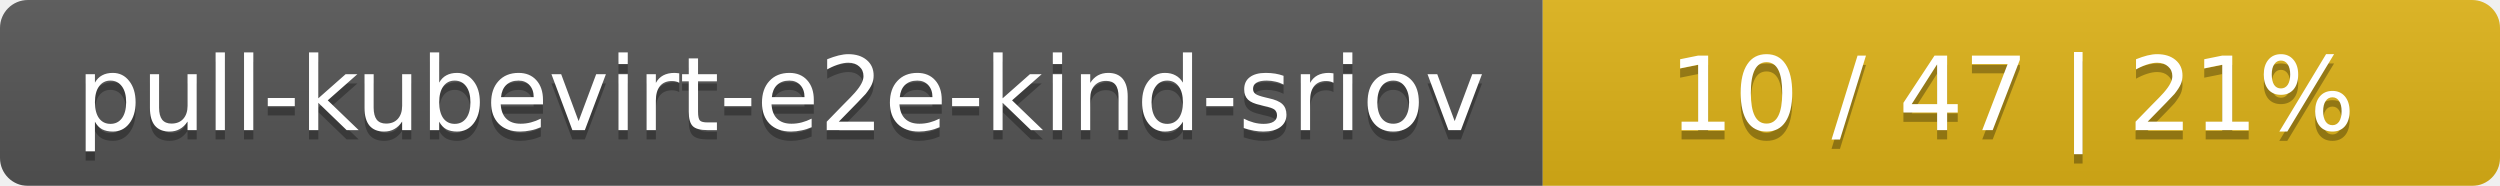
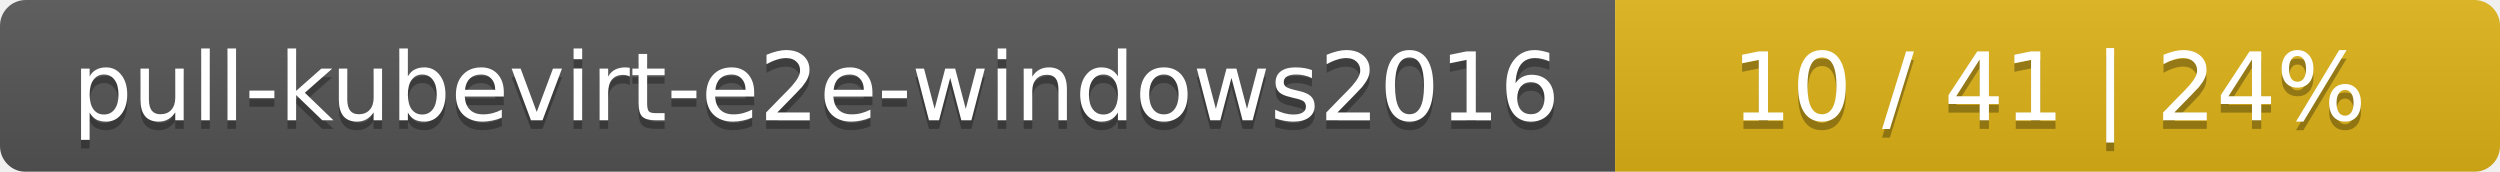
- <svg xmlns="http://www.w3.org/2000/svg" width="269" height="20">
+ <svg xmlns="http://www.w3.org/2000/svg" width="291" height="20">
  <linearGradient id="smooth" x2="0" y2="100%">
    <stop offset="0" stop-color="#bbb" stop-opacity=".1" />
    <stop offset="1" stop-opacity=".1" />
  </linearGradient>
  <mask id="round">
-     <rect width="269" height="20" rx="3" fill="#fff" />
+     <rect width="291" height="20" rx="3" fill="#fff" />
  </mask>
  <g mask="url(#round)">
-     <rect width="166" height="20" fill="#555" />
-     <rect x="166" width="103" height="20" fill="#dfb317" />
-     <rect width="269" height="20" fill="url(#smooth)" />
+     <rect width="188" height="20" fill="#555" />
+     <rect x="188" width="103" height="20" fill="#dfb317" />
+     <rect width="291" height="20" fill="url(#smooth)" />
  </g>
  <g fill="#fff" text-anchor="middle" font-family="DejaVu Sans,Verdana,Geneva,sans-serif" font-size="11">
-     <text x="84" y="15" fill="#010101" fill-opacity=".3">pull-kubevirt-e2e-kind-sriov</text>
-     <text x="84" y="14">pull-kubevirt-e2e-kind-sriov</text>
-     <text x="216.5" y="15" fill="#010101" fill-opacity=".3">10 / 47    |    21%</text>
-     <text x="216.5" y="14">10 / 47    |    21%</text>
+     <text x="95" y="15" fill="#010101" fill-opacity=".3">pull-kubevirt-e2e-windows2016</text>
+     <text x="95" y="14">pull-kubevirt-e2e-windows2016</text>
+     <text x="238.5" y="15" fill="#010101" fill-opacity=".3">10 / 41    |    24%</text>
+     <text x="238.5" y="14">10 / 41    |    24%</text>
  </g>
</svg>
